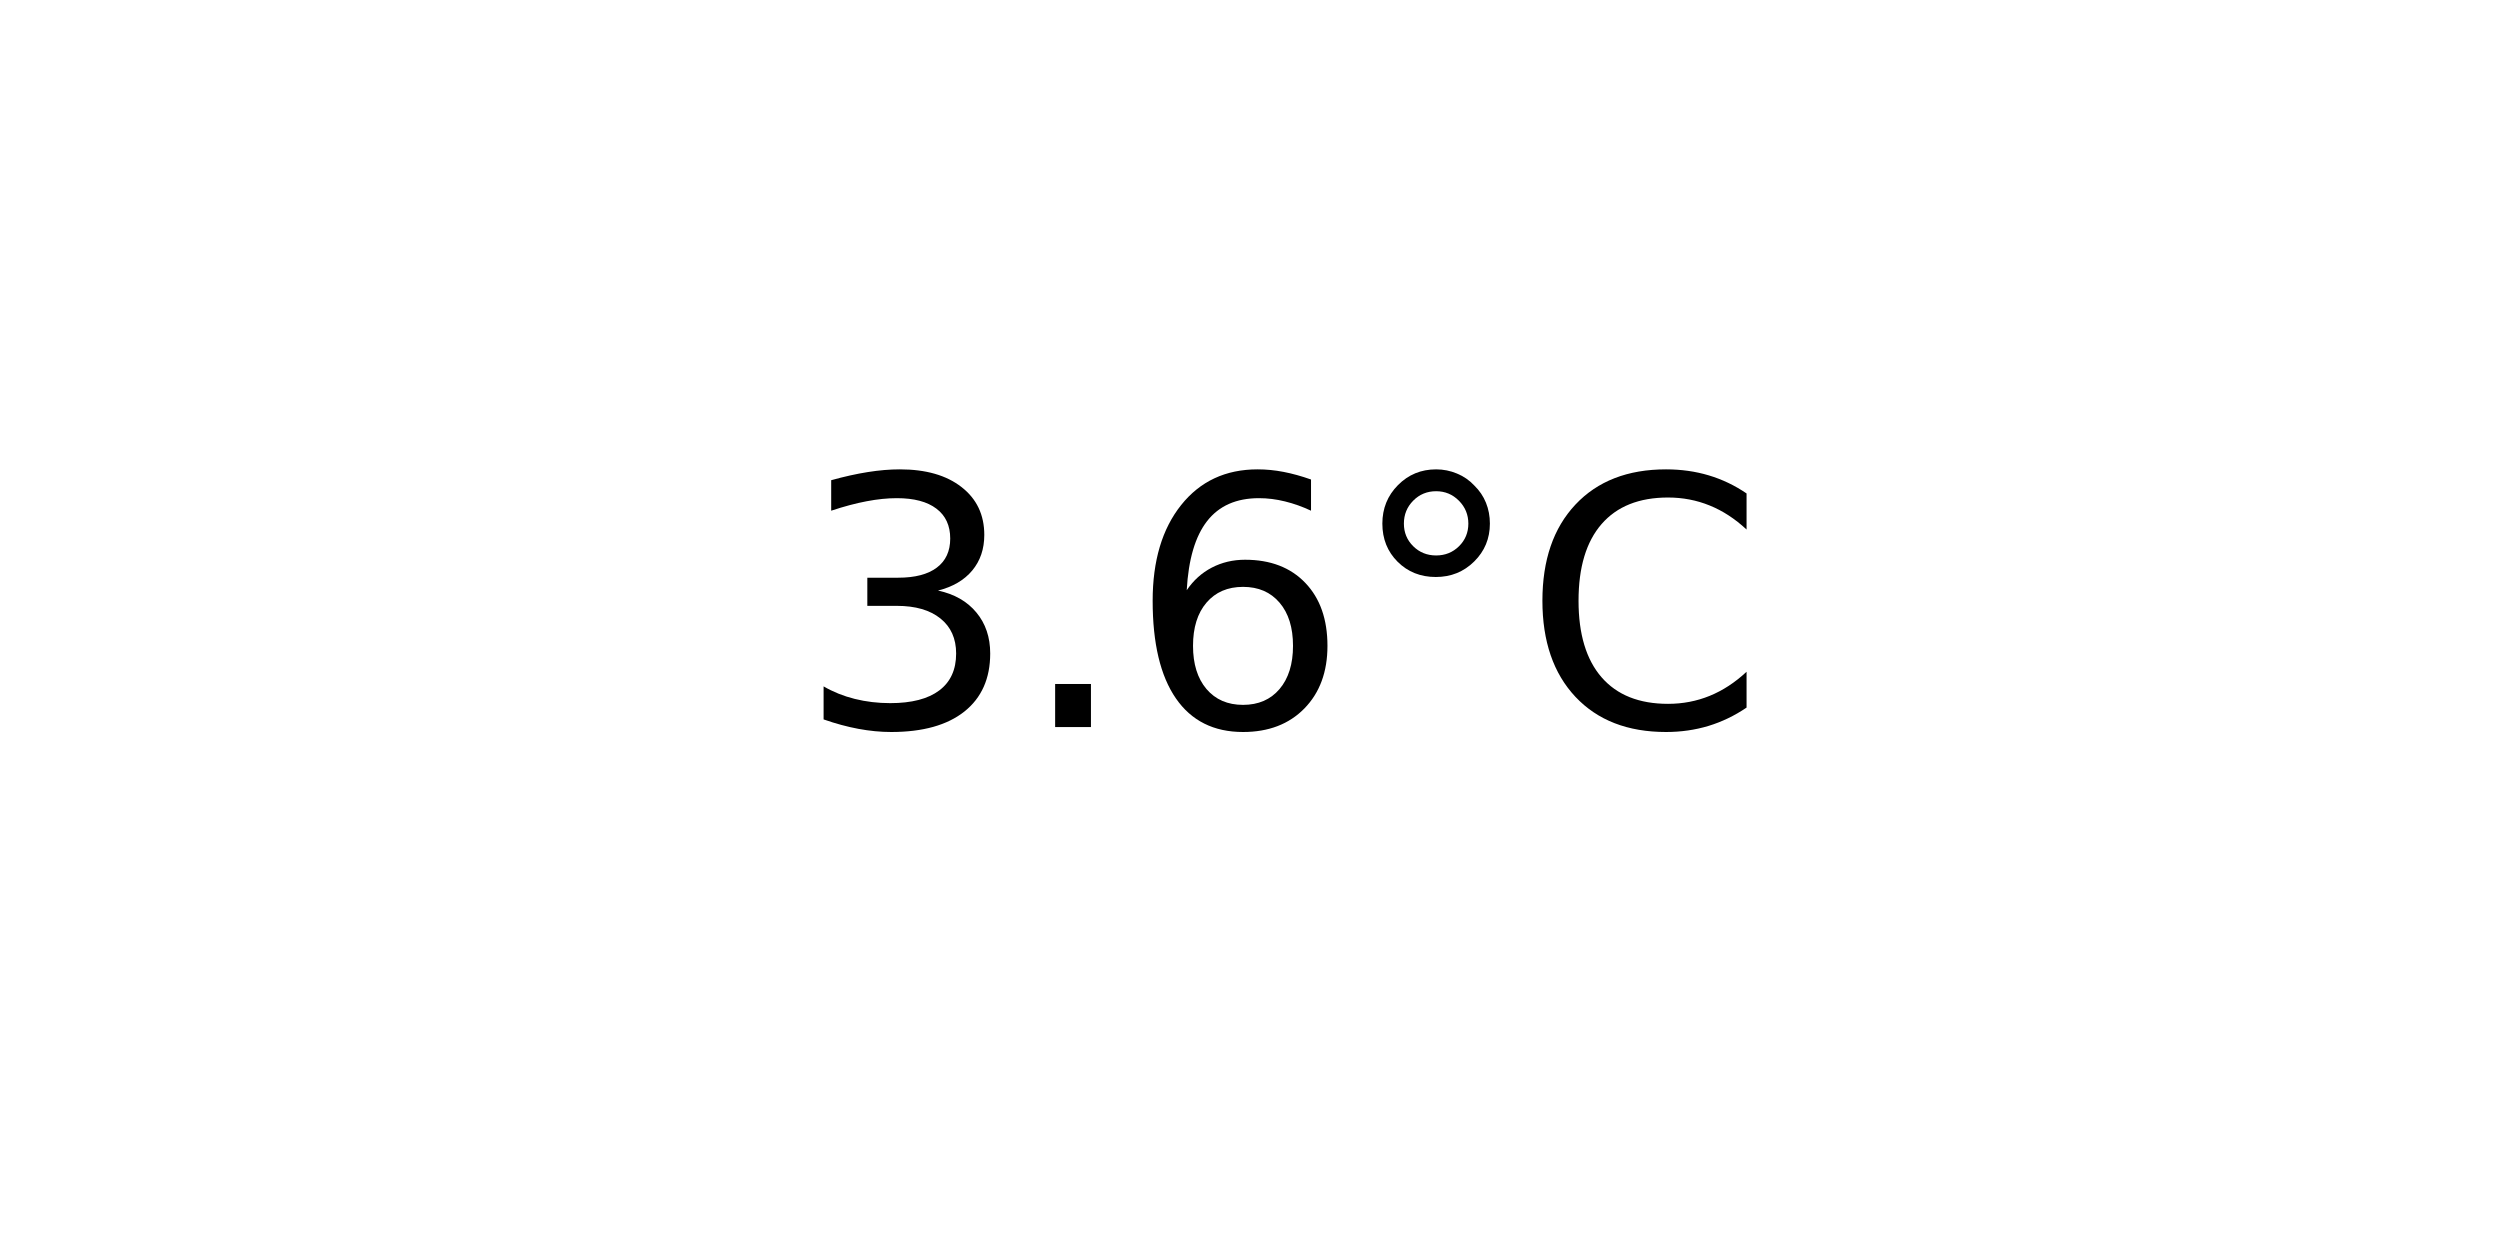
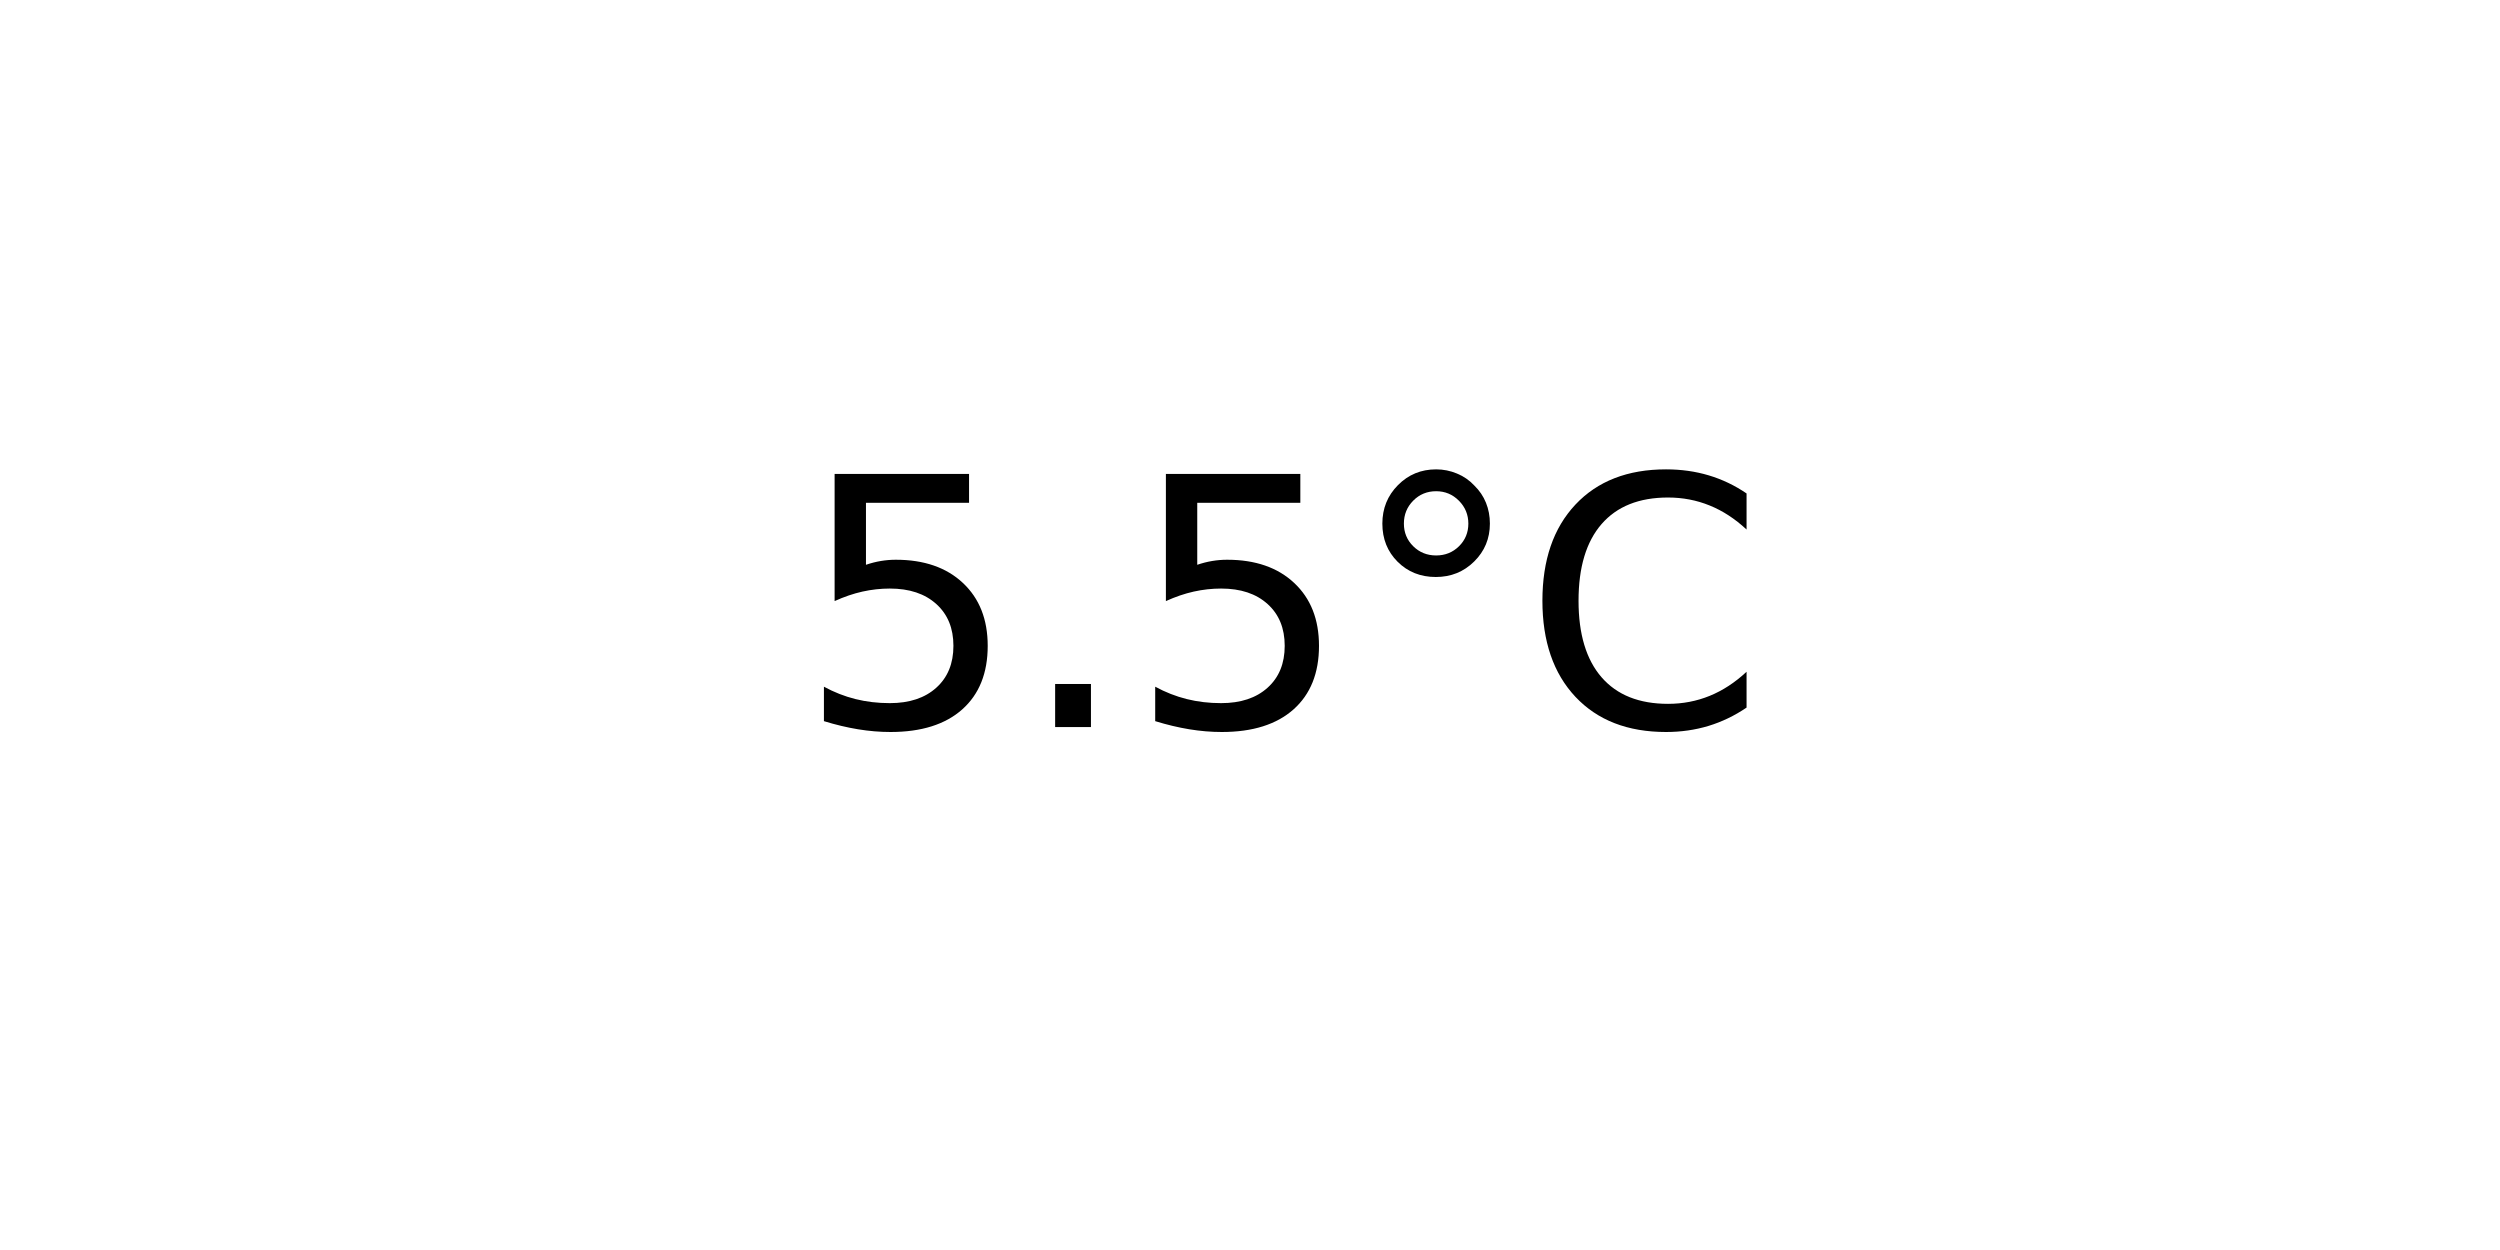
<svg xmlns="http://www.w3.org/2000/svg" xmlns:xlink="http://www.w3.org/1999/xlink" width="72pt" height="36pt" viewBox="0 0 72 36" version="1.1">
  <defs>
    <style type="text/css">*{stroke-linejoin: round; stroke-linecap: butt}</style>
  </defs>
  <g id="figure_1">
    <g id="axes_1">
      <g id="text_1">
        <g transform="translate(22.95703 20.93937) scale(0.1 -0.1)">
          <defs>
-             <path id="DejaVuSans-33" d="M 2597 2516  Q 3050 2419 3304 2112  Q 3559 1806 3559 1356  Q 3559 666 3084 287  Q 2609 -91 1734 -91  Q 1441 -91 1130 -33  Q 819 25 488 141  L 488 750  Q 750 597 1062 519  Q 1375 441 1716 441  Q 2309 441 2620 675  Q 2931 909 2931 1356  Q 2931 1769 2642 2001  Q 2353 2234 1838 2234  L 1294 2234  L 1294 2753  L 1863 2753  Q 2328 2753 2575 2939  Q 2822 3125 2822 3475  Q 2822 3834 2567 4026  Q 2313 4219 1838 4219  Q 1578 4219 1281 4162  Q 984 4106 628 3988  L 628 4550  Q 988 4650 1302 4700  Q 1616 4750 1894 4750  Q 2613 4750 3031 4423  Q 3450 4097 3450 3541  Q 3450 3153 3228 2886  Q 3006 2619 2597 2516  z " transform="scale(0.015625)" />
+             <path id="DejaVuSans-35" d="M 691 4666  L 3169 4666  L 3169 4134  L 1269 4134  L 1269 2991  Q 1406 3038 1543 3061  Q 1681 3084 1819 3084  Q 2600 3084 3056 2656  Q 3513 2228 3513 1497  Q 3513 744 3044 326  Q 2575 -91 1722 -91  Q 1428 -91 1123 -41  Q 819 9 494 109  L 494 744  Q 775 591 1075 516  Q 1375 441 1709 441  Q 2250 441 2565 725  Q 2881 1009 2881 1497  Q 2881 1984 2565 2268  Q 2250 2553 1709 2553  Q 1456 2553 1204 2497  Q 953 2441 691 2322  L 691 4666  z " transform="scale(0.015625)" />
            <path id="DejaVuSans-2e" d="M 684 794  L 1344 794  L 1344 0  L 684 0  L 684 794  z " transform="scale(0.015625)" />
-             <path id="DejaVuSans-36" d="M 2113 2584  Q 1688 2584 1439 2293  Q 1191 2003 1191 1497  Q 1191 994 1439 701  Q 1688 409 2113 409  Q 2538 409 2786 701  Q 3034 994 3034 1497  Q 3034 2003 2786 2293  Q 2538 2584 2113 2584  z M 3366 4563  L 3366 3988  Q 3128 4100 2886 4159  Q 2644 4219 2406 4219  Q 1781 4219 1451 3797  Q 1122 3375 1075 2522  Q 1259 2794 1537 2939  Q 1816 3084 2150 3084  Q 2853 3084 3261 2657  Q 3669 2231 3669 1497  Q 3669 778 3244 343  Q 2819 -91 2113 -91  Q 1303 -91 875 529  Q 447 1150 447 2328  Q 447 3434 972 4092  Q 1497 4750 2381 4750  Q 2619 4750 2861 4703  Q 3103 4656 3366 4563  z " transform="scale(0.015625)" />
            <path id="DejaVuSans-b0" d="M 1600 4347  Q 1350 4347 1178 4173  Q 1006 4000 1006 3750  Q 1006 3503 1178 3333  Q 1350 3163 1600 3163  Q 1850 3163 2022 3333  Q 2194 3503 2194 3750  Q 2194 3997 2020 4172  Q 1847 4347 1600 4347  z M 1600 4750  Q 1800 4750 1984 4673  Q 2169 4597 2303 4453  Q 2447 4313 2519 4134  Q 2591 3956 2591 3750  Q 2591 3338 2302 3052  Q 2013 2766 1594 2766  Q 1172 2766 890 3047  Q 609 3328 609 3750  Q 609 4169 896 4459  Q 1184 4750 1600 4750  z " transform="scale(0.015625)" />
            <path id="DejaVuSans-43" d="M 4122 4306  L 4122 3641  Q 3803 3938 3442 4084  Q 3081 4231 2675 4231  Q 1875 4231 1450 3742  Q 1025 3253 1025 2328  Q 1025 1406 1450 917  Q 1875 428 2675 428  Q 3081 428 3442 575  Q 3803 722 4122 1019  L 4122 359  Q 3791 134 3420 21  Q 3050 -91 2638 -91  Q 1578 -91 968 557  Q 359 1206 359 2328  Q 359 3453 968 4101  Q 1578 4750 2638 4750  Q 3056 4750 3426 4639  Q 3797 4528 4122 4306  z " transform="scale(0.015625)" />
          </defs>
-           <use xlink:href="#DejaVuSans-33" />
+           <use xlink:href="#DejaVuSans-35" />
          <use xlink:href="#DejaVuSans-2e" x="63.623" />
-           <use xlink:href="#DejaVuSans-36" x="95.41" />
+           <use xlink:href="#DejaVuSans-35" x="95.41" />
          <use xlink:href="#DejaVuSans-b0" x="159.033" />
          <use xlink:href="#DejaVuSans-43" x="209.033" />
        </g>
      </g>
    </g>
  </g>
</svg>
